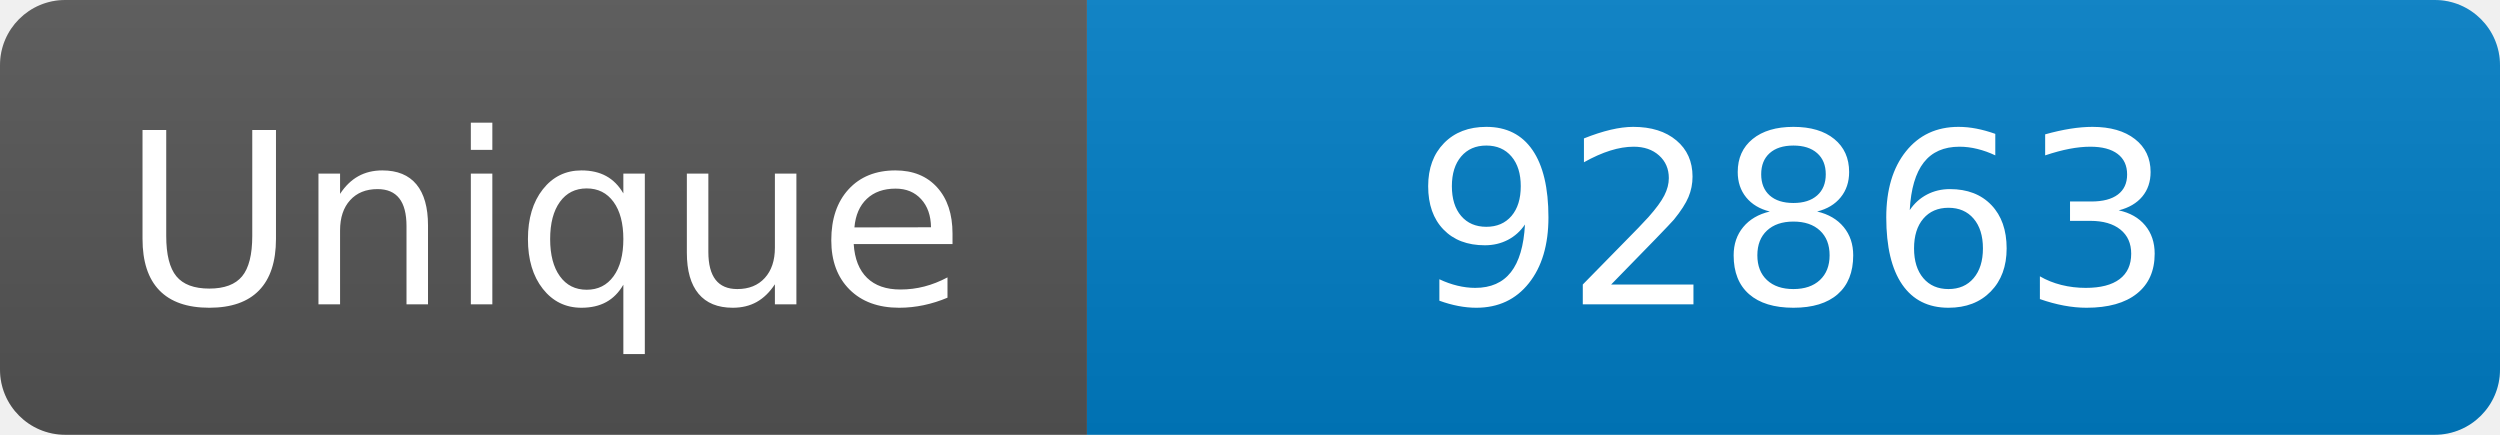
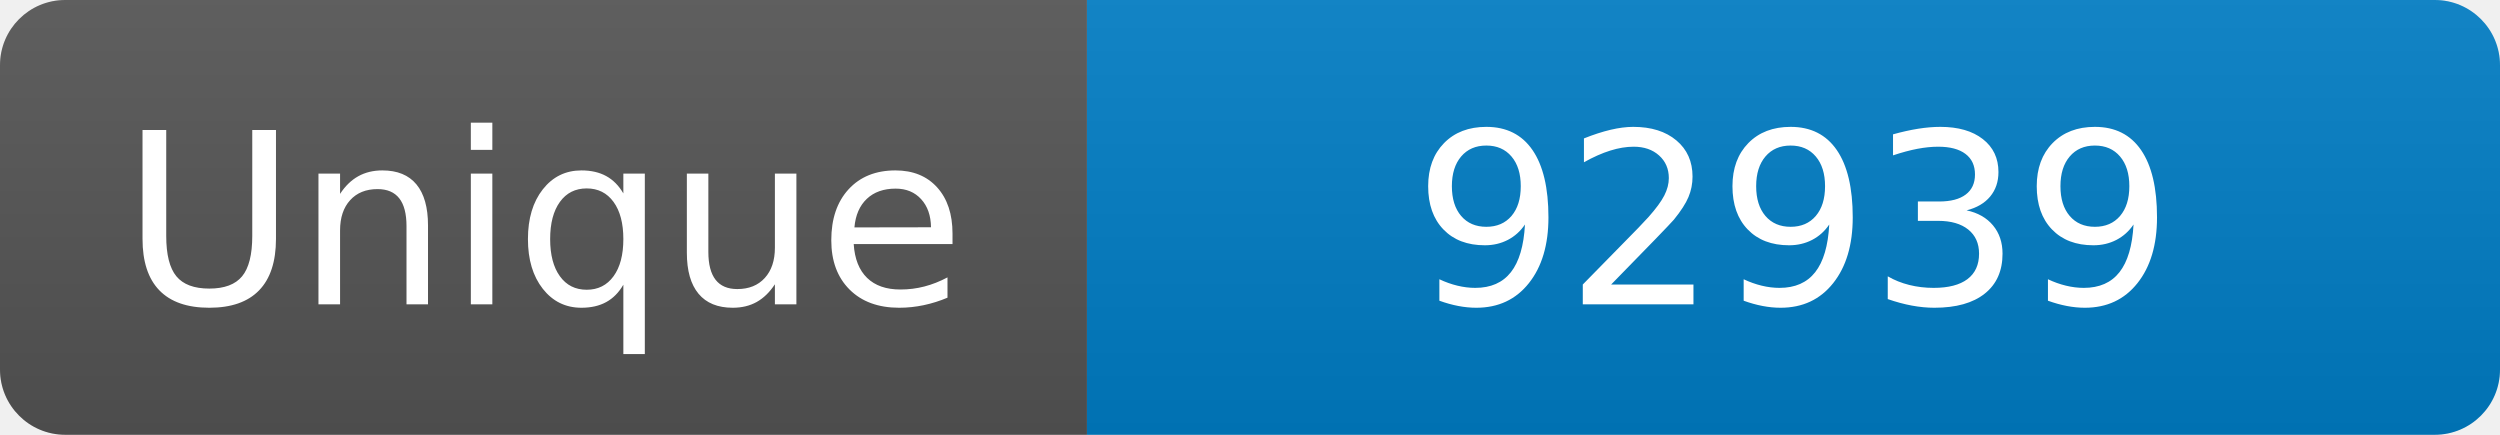
<svg xmlns="http://www.w3.org/2000/svg" width="115" height="20" role="img" aria-label="Maintained?: yes">
  <linearGradient id="s" x2="0" y2="100%">
    <stop offset="0" stop-color="#bbb" stop-opacity=".1" />
    <stop offset="1" stop-opacity=".1" />
  </linearGradient>
  <clipPath id="r">
    <rect width="115" height="20" rx="3" fill="#fff" />
  </clipPath>
  <g clip-path="url(#r)">
    <rect width="50" height="20" fill="#555" />
    <rect x="50" width="160" height="20" fill="#007ec6" />
    <rect width="115" height="20" fill="url(#s)" />
  </g>
  <g fill="#fff" text-anchor="middle" font-family="Verdana,Geneva,DejaVu Sans,sans-serif" font-size="110">
    <text x="250" y="140" transform="scale(.1)" fill="#fff">Unique</text>
-     <text x="825" y="140" transform="scale(.1)" fill="#fff">92863</text>
+     <text x="825" y="140" transform="scale(.1)" fill="#fff">92939</text>
  </g>
</svg>
